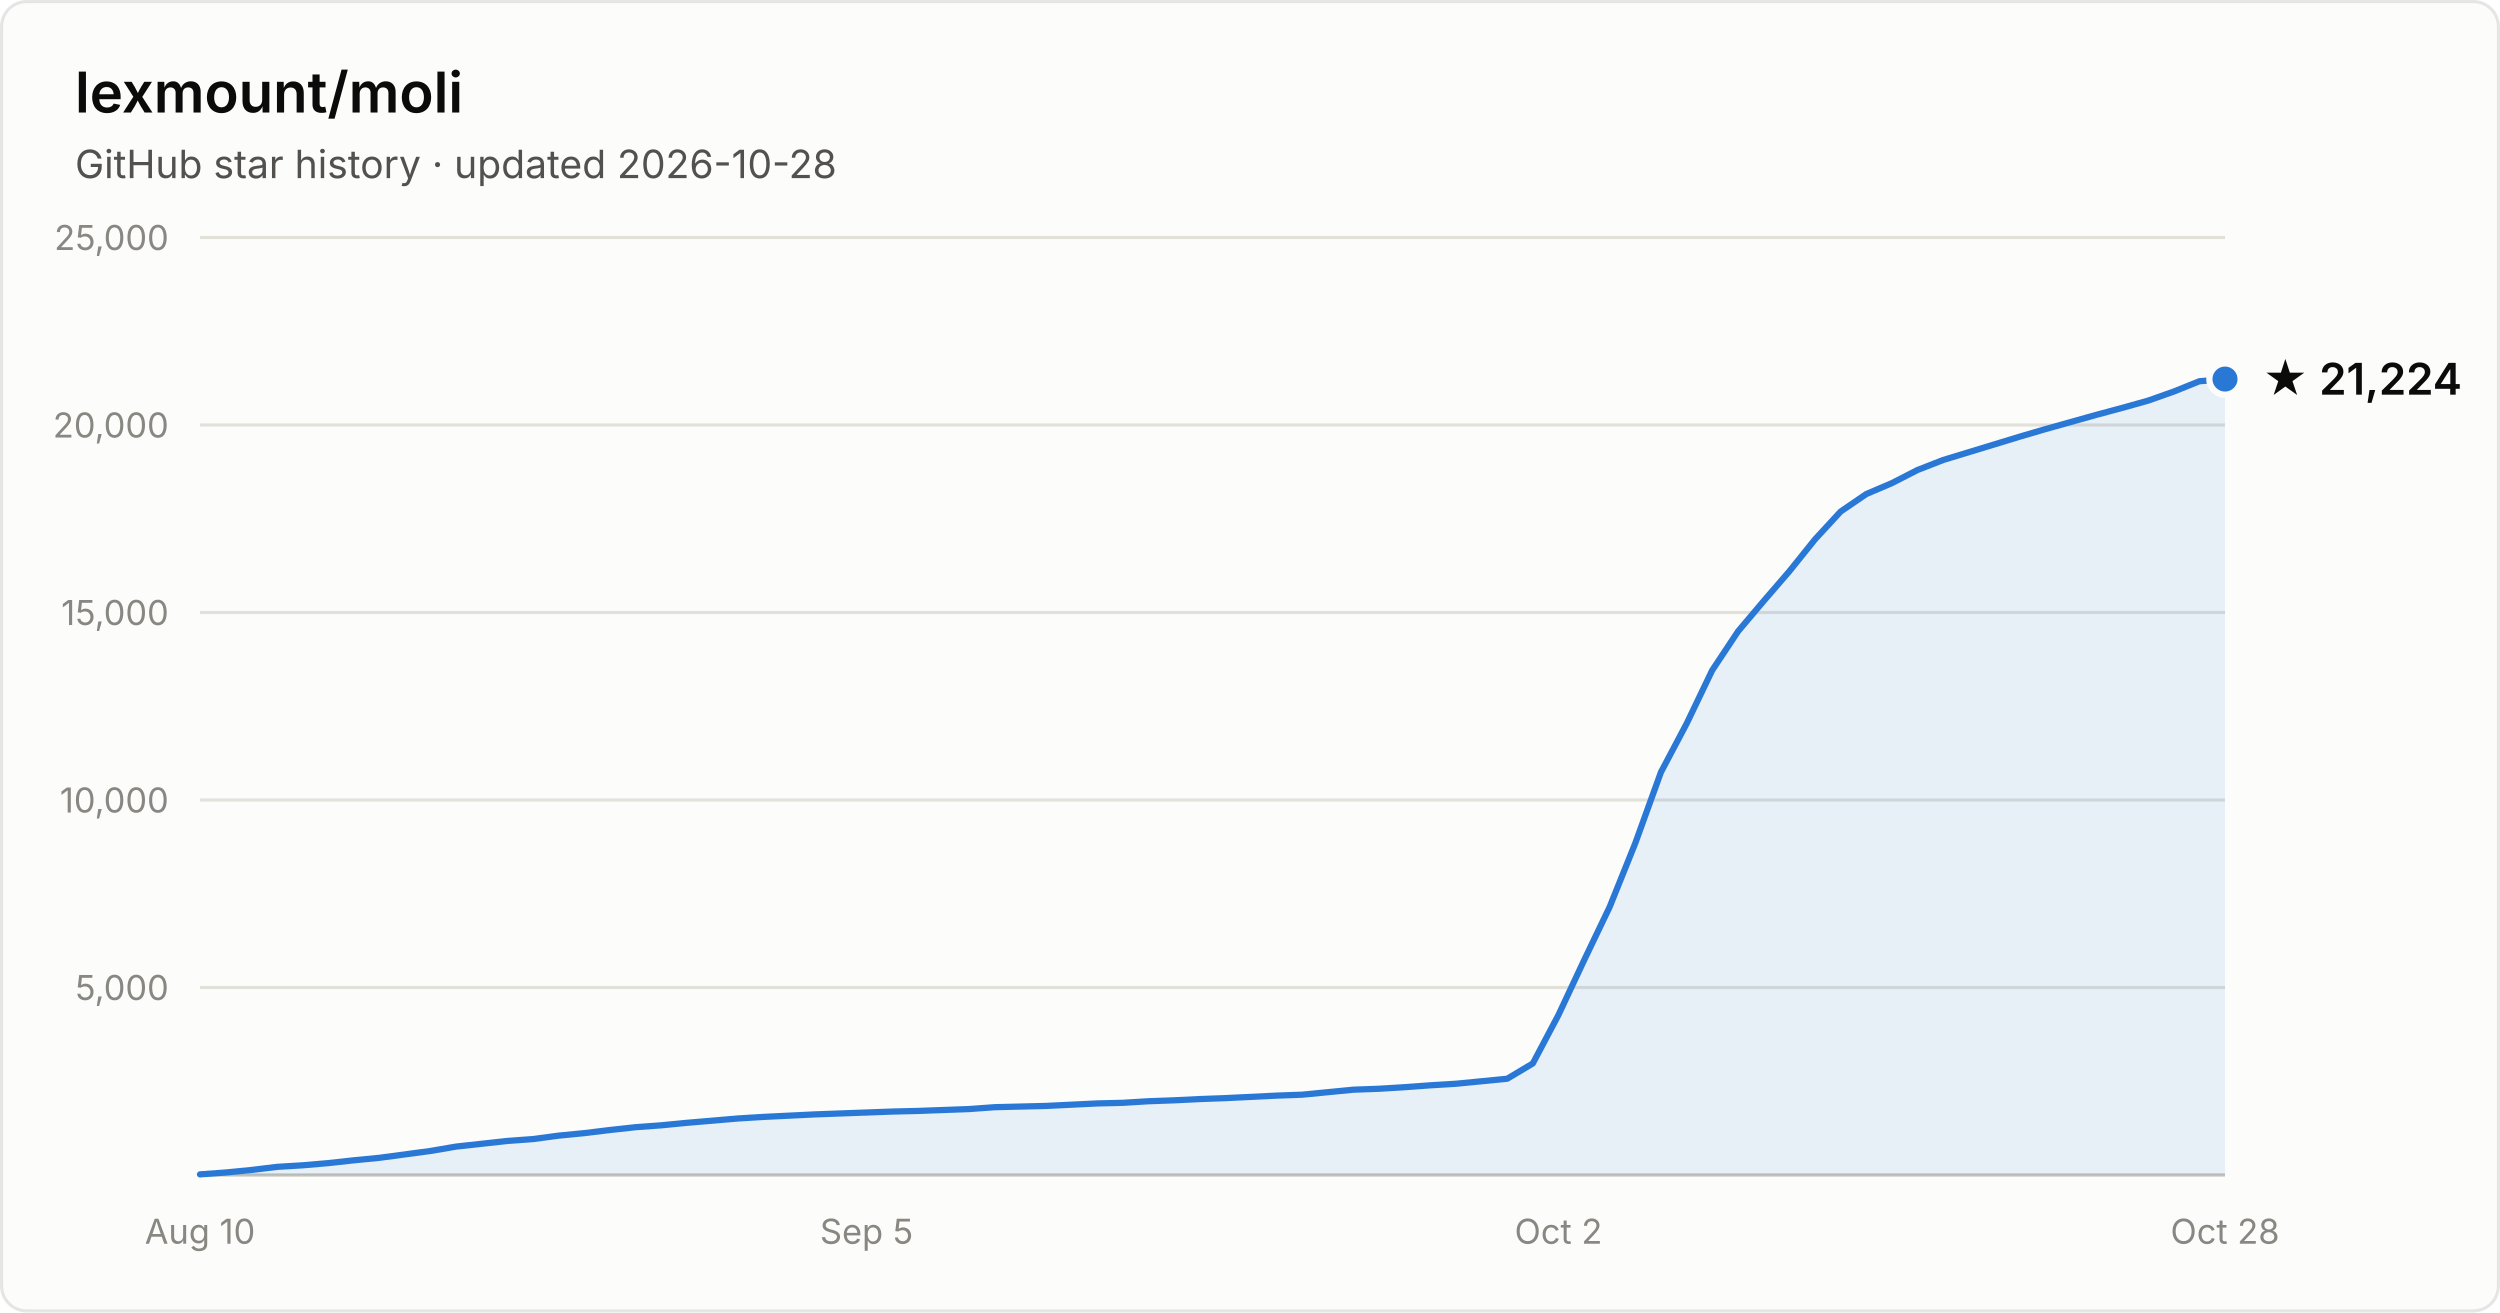
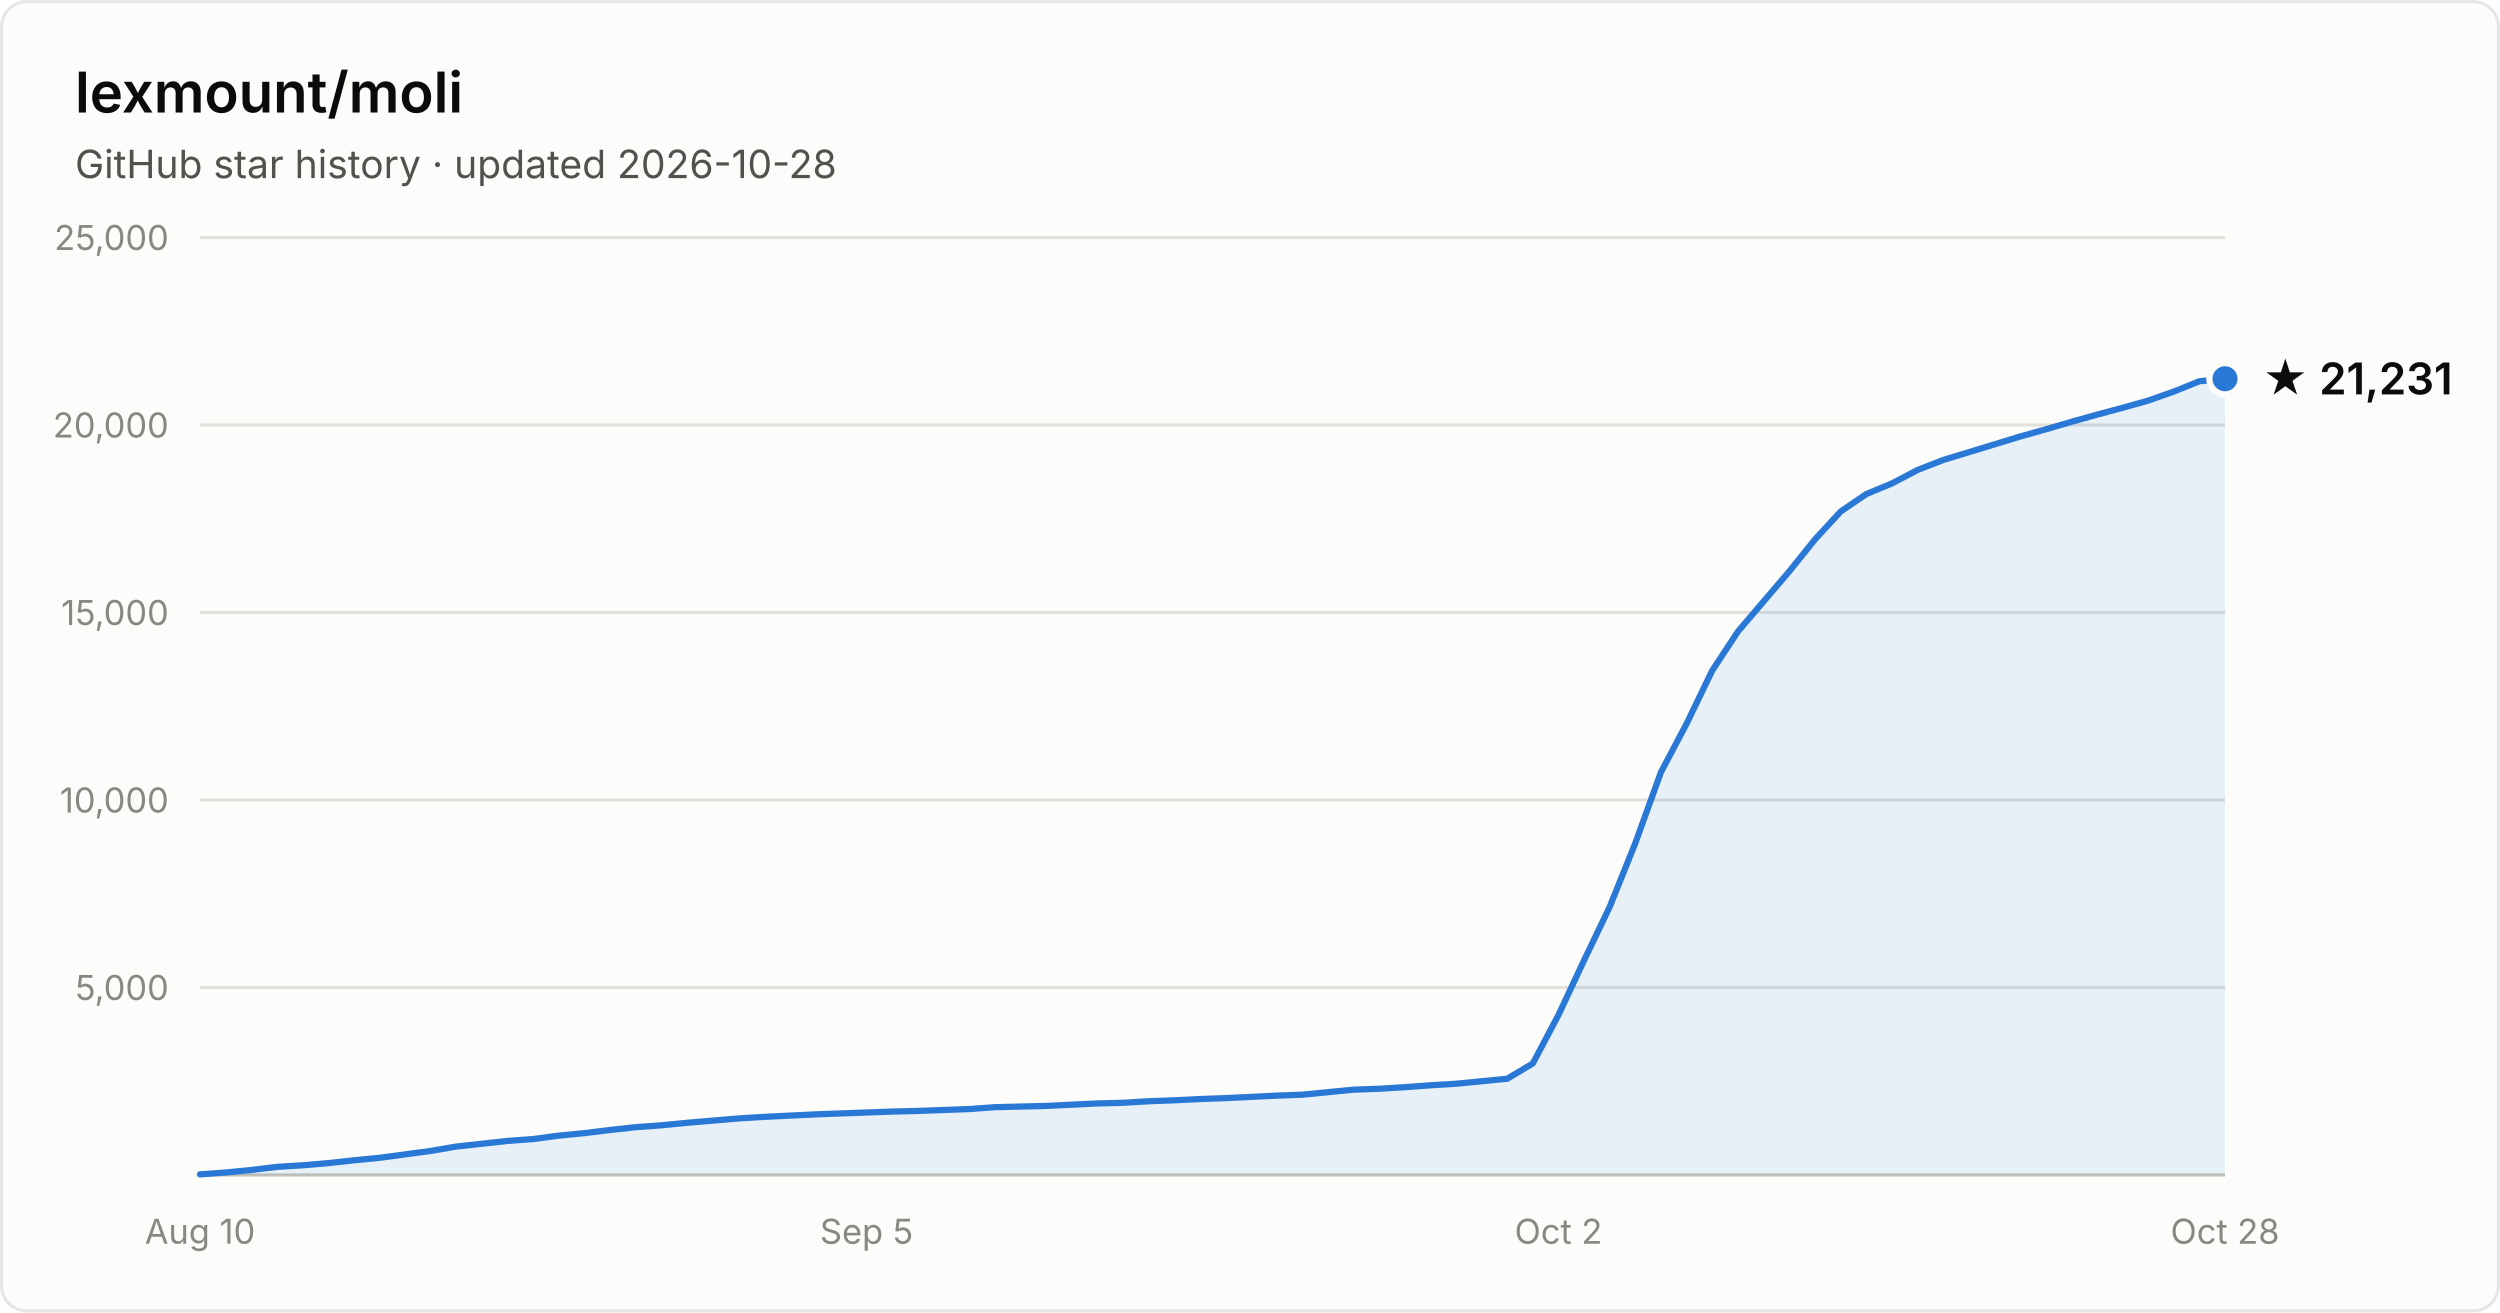
- <svg xmlns="http://www.w3.org/2000/svg" width="800" height="420" viewBox="0 0 800 420" font-family="system-ui, -apple-system, Segoe UI, sans-serif" role="img" aria-label="Star history of lexmount/moli: 21,224 stars as of 2026-10-28">
+ <svg xmlns="http://www.w3.org/2000/svg" width="800" height="420" viewBox="0 0 800 420" font-family="system-ui, -apple-system, Segoe UI, sans-serif" role="img" aria-label="Star history of lexmount/moli: 21,231 stars as of 2026-10-28">
  <rect x="0.5" y="0.5" width="799" height="419" rx="8" fill="#fcfcfb" stroke="rgba(11,11,11,0.10)" />
  <text x="24" y="36" fill="#0b0b0b" font-size="18" font-weight="600">lexmount/moli</text>
  <text x="24" y="57" fill="#52514e" font-size="12.5">GitHub star history · updated 2026-10-28</text>
  <line x1="64" y1="316.0" x2="712" y2="316.0" stroke="#e1e0d9" stroke-width="1" />
  <text x="54" y="320.0" text-anchor="end" fill="#898781" font-size="11" style="font-variant-numeric:tabular-nums">5,000</text>
  <line x1="64" y1="256.0" x2="712" y2="256.0" stroke="#e1e0d9" stroke-width="1" />
  <text x="54" y="260.0" text-anchor="end" fill="#898781" font-size="11" style="font-variant-numeric:tabular-nums">10,000</text>
  <line x1="64" y1="196.0" x2="712" y2="196.0" stroke="#e1e0d9" stroke-width="1" />
  <text x="54" y="200.0" text-anchor="end" fill="#898781" font-size="11" style="font-variant-numeric:tabular-nums">15,000</text>
  <line x1="64" y1="136.0" x2="712" y2="136.0" stroke="#e1e0d9" stroke-width="1" />
  <text x="54" y="140.0" text-anchor="end" fill="#898781" font-size="11" style="font-variant-numeric:tabular-nums">20,000</text>
  <line x1="64" y1="76.0" x2="712" y2="76.0" stroke="#e1e0d9" stroke-width="1" />
  <text x="54" y="80.0" text-anchor="end" fill="#898781" font-size="11" style="font-variant-numeric:tabular-nums">25,000</text>
  <line x1="64" y1="376" x2="712" y2="376" stroke="#c3c2b7" stroke-width="1" />
  <text x="64.0" y="398" text-anchor="middle" fill="#898781" font-size="11" style="font-variant-numeric:tabular-nums">Aug 10</text>
  <text x="277.3" y="398" text-anchor="middle" fill="#898781" font-size="11" style="font-variant-numeric:tabular-nums">Sep 5</text>
  <text x="498.7" y="398" text-anchor="middle" fill="#898781" font-size="11" style="font-variant-numeric:tabular-nums">Oct 2</text>
  <text x="712.0" y="398" text-anchor="middle" fill="#898781" font-size="11" style="font-variant-numeric:tabular-nums">Oct 28</text>
-   <path d="M64.0 375.8 L72.2 375.2 L80.4 374.4 L88.6 373.4 L96.8 372.9 L105.0 372.2 L113.2 371.3 L121.4 370.5 L129.6 369.4 L137.8 368.3 L146.0 366.9 L154.2 366.0 L162.4 365.1 L170.6 364.5 L178.8 363.4 L187.0 362.6 L195.2 361.6 L203.4 360.7 L211.6 360.1 L219.8 359.3 L228.1 358.6 L236.3 357.9 L244.5 357.4 L252.7 357.0 L260.9 356.6 L269.1 356.3 L277.3 356.0 L285.5 355.7 L293.7 355.5 L301.9 355.2 L310.1 354.9 L318.3 354.3 L326.5 354.1 L334.7 353.9 L342.9 353.5 L351.1 353.1 L359.3 352.9 L367.5 352.4 L375.7 352.1 L383.9 351.7 L392.1 351.4 L400.3 351.0 L408.5 350.6 L416.7 350.3 L424.9 349.5 L433.1 348.7 L441.3 348.4 L449.5 347.9 L457.7 347.3 L465.9 346.8 L474.1 346.0 L482.3 345.2 L490.5 340.3 L498.7 324.8 L506.9 307.3 L515.1 290.2 L523.3 269.8 L531.5 247.1 L539.7 231.6 L547.9 214.5 L556.2 202.0 L564.4 192.3 L572.6 182.8 L580.8 172.6 L589.0 163.7 L597.2 158.1 L605.4 154.6 L613.6 150.4 L621.8 147.2 L630.0 144.7 L638.2 142.2 L646.4 139.7 L654.6 137.3 L662.8 135.0 L671.0 132.7 L679.2 130.5 L687.4 128.2 L695.6 125.3 L703.8 122.0 L712.0 121.3 L712.0 376 L64.0 376 Z" fill="#2a78d6" fill-opacity="0.1" />
-   <path d="M64.0 375.8 L72.2 375.2 L80.4 374.4 L88.6 373.4 L96.8 372.9 L105.0 372.2 L113.2 371.3 L121.4 370.5 L129.6 369.4 L137.8 368.3 L146.0 366.9 L154.2 366.0 L162.4 365.1 L170.6 364.5 L178.8 363.4 L187.0 362.6 L195.2 361.6 L203.4 360.7 L211.6 360.1 L219.8 359.3 L228.1 358.6 L236.3 357.9 L244.5 357.4 L252.7 357.0 L260.9 356.6 L269.1 356.3 L277.3 356.0 L285.5 355.7 L293.7 355.5 L301.9 355.2 L310.1 354.9 L318.3 354.3 L326.5 354.1 L334.7 353.9 L342.9 353.5 L351.1 353.1 L359.3 352.9 L367.5 352.4 L375.7 352.1 L383.9 351.7 L392.1 351.4 L400.3 351.0 L408.5 350.6 L416.7 350.3 L424.9 349.5 L433.1 348.7 L441.3 348.4 L449.5 347.9 L457.7 347.3 L465.9 346.8 L474.1 346.0 L482.3 345.2 L490.5 340.3 L498.7 324.8 L506.9 307.3 L515.1 290.2 L523.3 269.8 L531.5 247.1 L539.7 231.6 L547.9 214.5 L556.2 202.0 L564.4 192.3 L572.6 182.8 L580.8 172.6 L589.0 163.7 L597.2 158.1 L605.4 154.6 L613.6 150.4 L621.8 147.2 L630.0 144.7 L638.2 142.2 L646.4 139.7 L654.6 137.3 L662.8 135.0 L671.0 132.7 L679.2 130.5 L687.4 128.2 L695.6 125.3 L703.8 122.0 L712.0 121.3" fill="none" stroke="#2a78d6" stroke-width="2" stroke-linejoin="round" stroke-linecap="round" />
-   <circle cx="712.0" cy="121.3" r="5" fill="#2a78d6" stroke="#fcfcfb" stroke-width="2" />
-   <text x="724.0" y="126.3" fill="#0b0b0b" font-size="14" font-weight="600">★ 21,224</text>
+   <path d="M64.0 375.8 L72.2 375.2 L80.4 374.4 L88.6 373.4 L96.8 372.9 L105.0 372.2 L113.2 371.3 L121.4 370.5 L129.6 369.4 L137.8 368.3 L146.0 366.9 L154.2 366.0 L162.4 365.1 L170.6 364.5 L178.8 363.4 L187.0 362.6 L195.2 361.6 L203.4 360.7 L211.6 360.1 L219.8 359.3 L228.1 358.6 L236.3 357.9 L244.5 357.4 L252.7 357.0 L260.9 356.6 L269.1 356.3 L277.3 356.0 L285.5 355.7 L293.7 355.5 L301.9 355.2 L310.1 354.9 L318.3 354.3 L326.5 354.1 L334.7 353.9 L342.9 353.5 L351.1 353.1 L359.3 352.9 L367.5 352.4 L375.7 352.1 L383.9 351.7 L392.1 351.4 L400.3 351.0 L408.5 350.6 L416.7 350.3 L424.9 349.5 L433.1 348.7 L441.3 348.4 L449.5 347.9 L457.7 347.3 L465.9 346.8 L474.1 346.0 L482.3 345.2 L490.5 340.3 L498.7 324.8 L506.9 307.3 L515.1 290.2 L523.3 269.8 L531.5 247.1 L539.7 231.6 L547.9 214.6 L556.2 202.0 L564.4 192.4 L572.6 182.8 L580.8 172.6 L589.0 163.7 L597.2 158.1 L605.4 154.7 L613.6 150.4 L621.8 147.2 L630.0 144.7 L638.2 142.2 L646.4 139.7 L654.6 137.4 L662.8 135.0 L671.0 132.7 L679.2 130.5 L687.4 128.2 L695.6 125.3 L703.8 122.0 L712.0 121.2 L712.0 376 L64.0 376 Z" fill="#2a78d6" fill-opacity="0.1" />
+   <path d="M64.0 375.8 L72.2 375.2 L80.4 374.4 L88.6 373.4 L96.8 372.9 L105.0 372.2 L113.2 371.3 L121.4 370.5 L129.6 369.4 L137.8 368.3 L146.0 366.9 L154.2 366.0 L162.4 365.1 L170.6 364.5 L178.8 363.4 L187.0 362.6 L195.2 361.6 L203.4 360.7 L211.6 360.1 L219.8 359.3 L228.1 358.6 L236.3 357.9 L244.5 357.4 L252.7 357.0 L260.9 356.6 L269.1 356.3 L277.3 356.0 L285.5 355.7 L293.7 355.5 L301.9 355.2 L310.1 354.9 L318.3 354.3 L326.5 354.1 L334.7 353.9 L342.9 353.5 L351.1 353.1 L359.3 352.9 L367.5 352.4 L375.7 352.1 L383.9 351.7 L392.1 351.4 L400.3 351.0 L408.5 350.6 L416.7 350.3 L424.9 349.5 L433.1 348.7 L441.3 348.4 L449.5 347.9 L457.7 347.3 L465.9 346.8 L474.1 346.0 L482.3 345.2 L490.5 340.3 L498.7 324.8 L506.9 307.3 L515.1 290.2 L523.3 269.8 L531.5 247.1 L539.7 231.6 L547.9 214.6 L556.2 202.0 L564.4 192.4 L572.6 182.8 L580.8 172.6 L589.0 163.7 L597.2 158.1 L605.4 154.7 L613.6 150.4 L621.8 147.2 L630.0 144.7 L638.2 142.2 L646.4 139.7 L654.6 137.4 L662.8 135.0 L671.0 132.7 L679.2 130.5 L687.4 128.2 L695.6 125.3 L703.8 122.0 L712.0 121.2" fill="none" stroke="#2a78d6" stroke-width="2" stroke-linejoin="round" stroke-linecap="round" />
+   <circle cx="712.0" cy="121.2" r="5" fill="#2a78d6" stroke="#fcfcfb" stroke-width="2" />
+   <text x="724.0" y="126.2" fill="#0b0b0b" font-size="14" font-weight="600">★ 21,231</text>
</svg>
